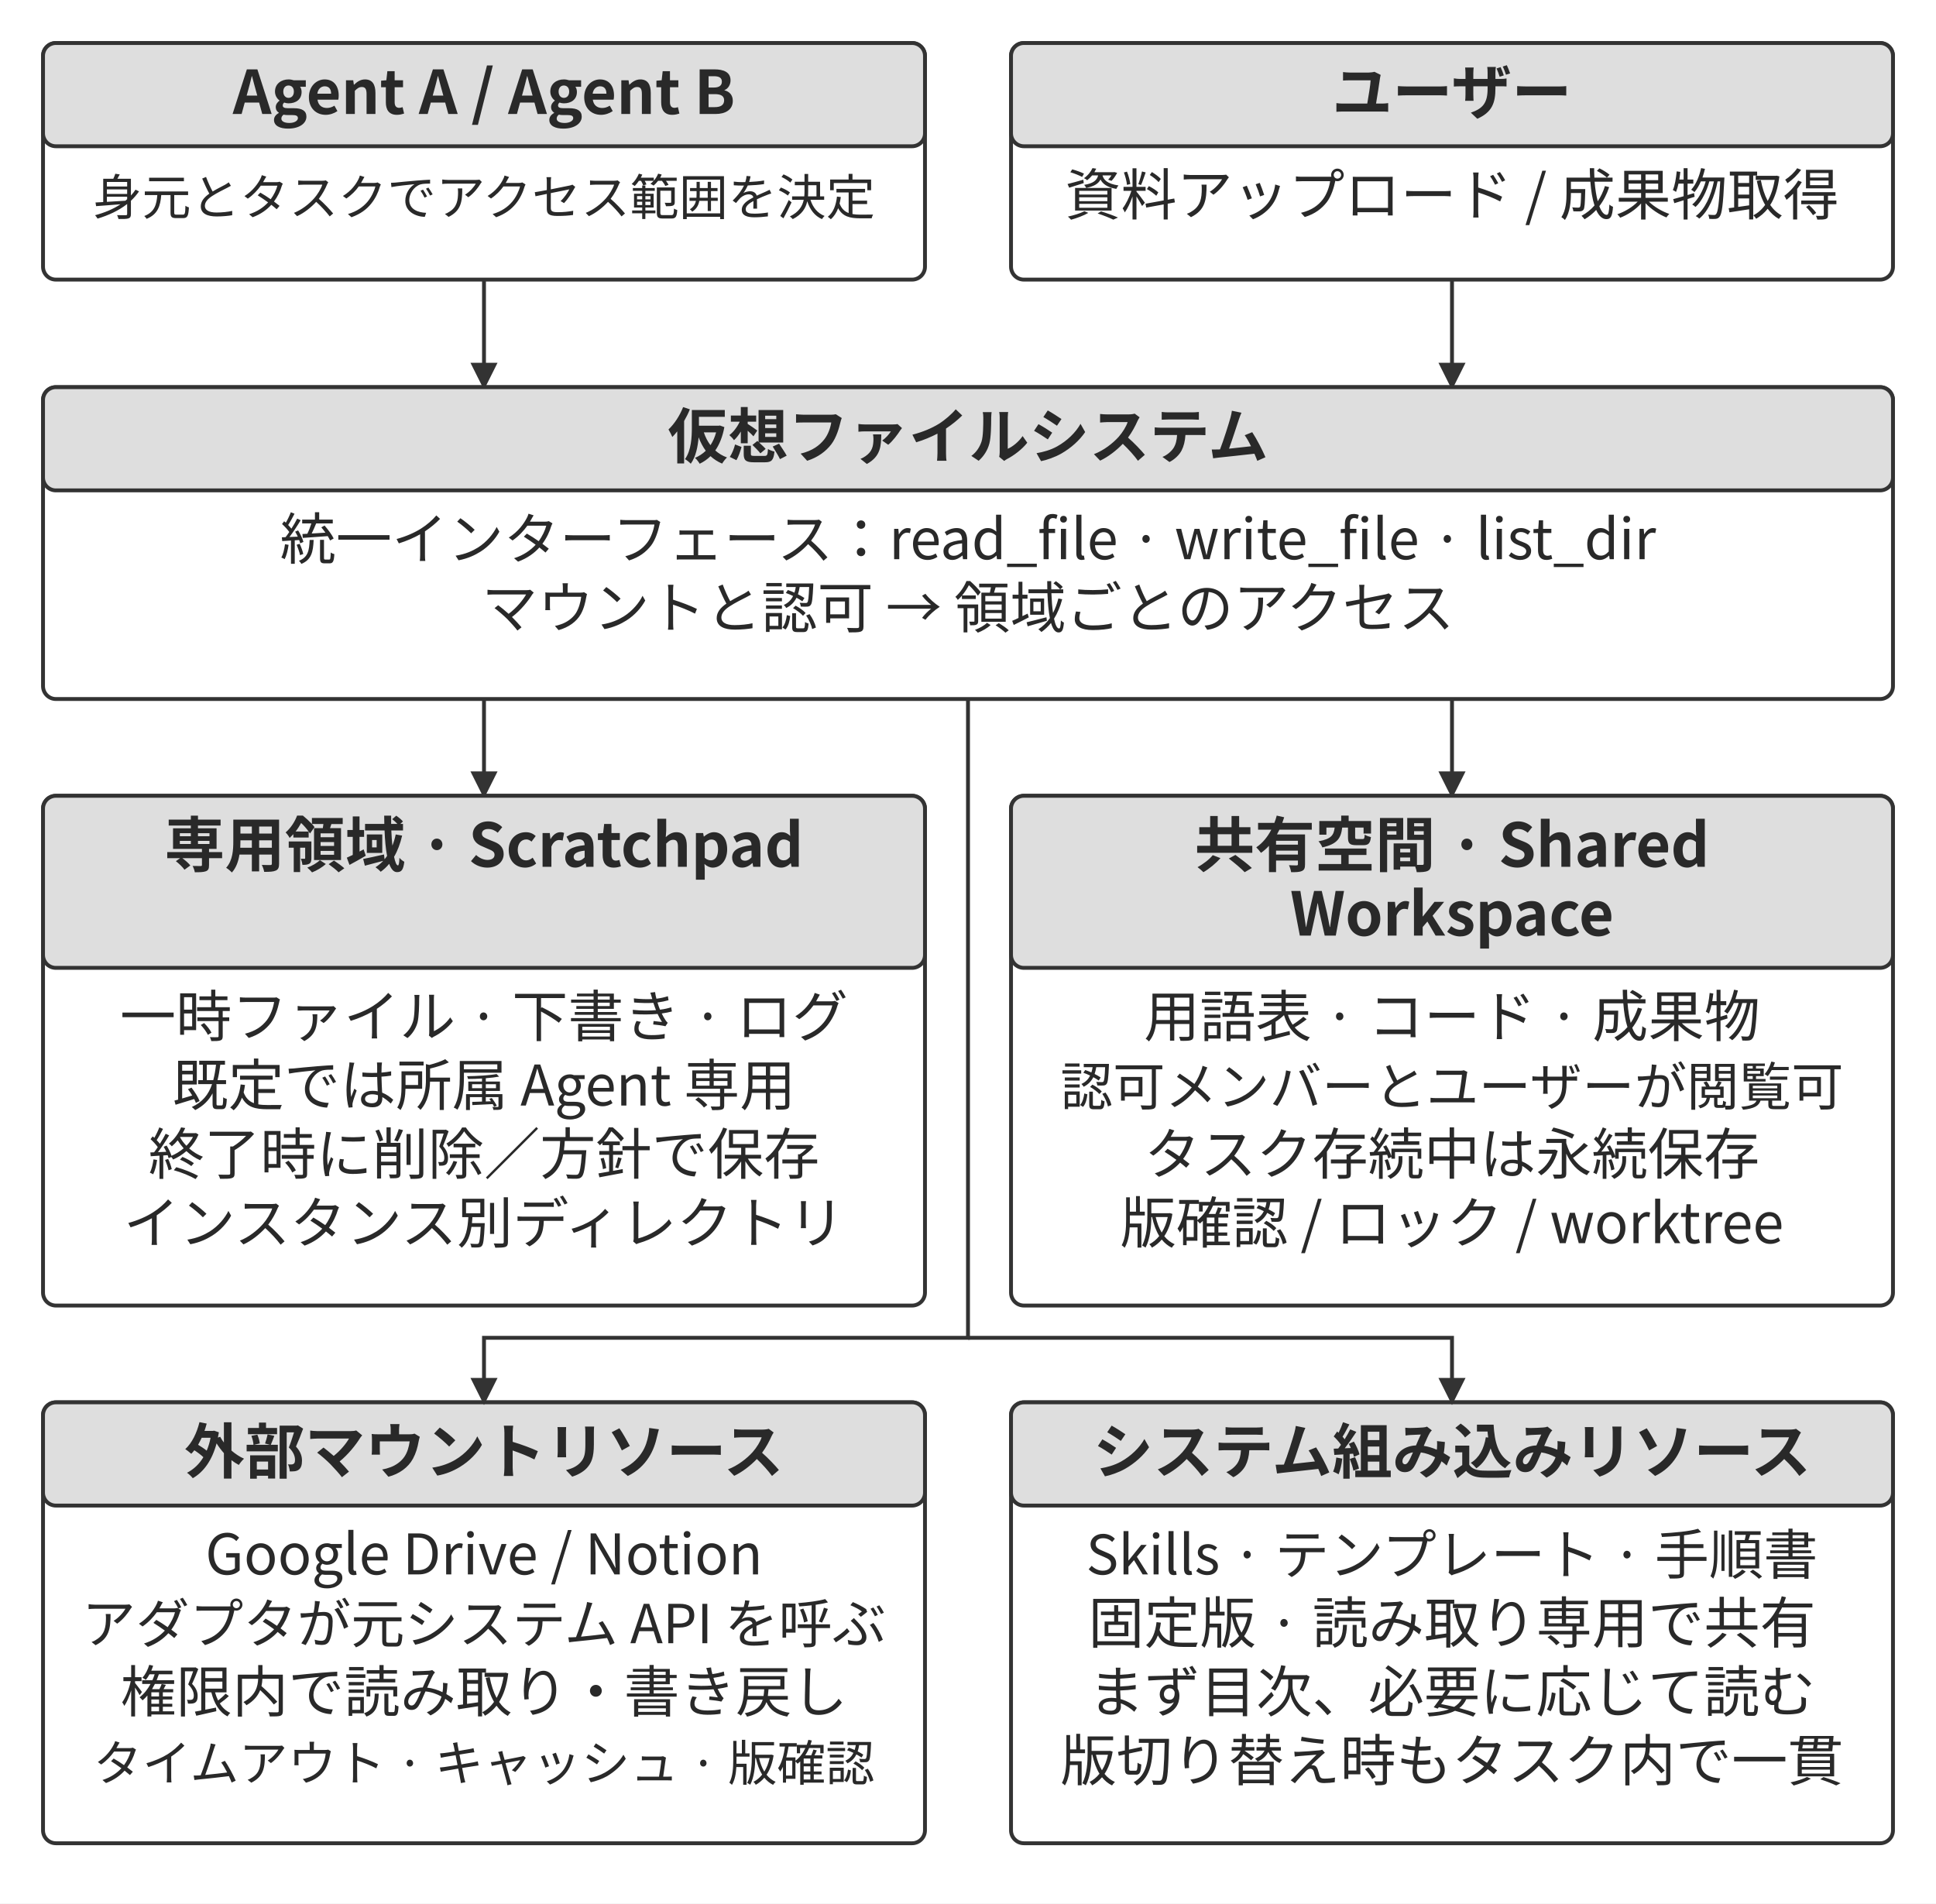
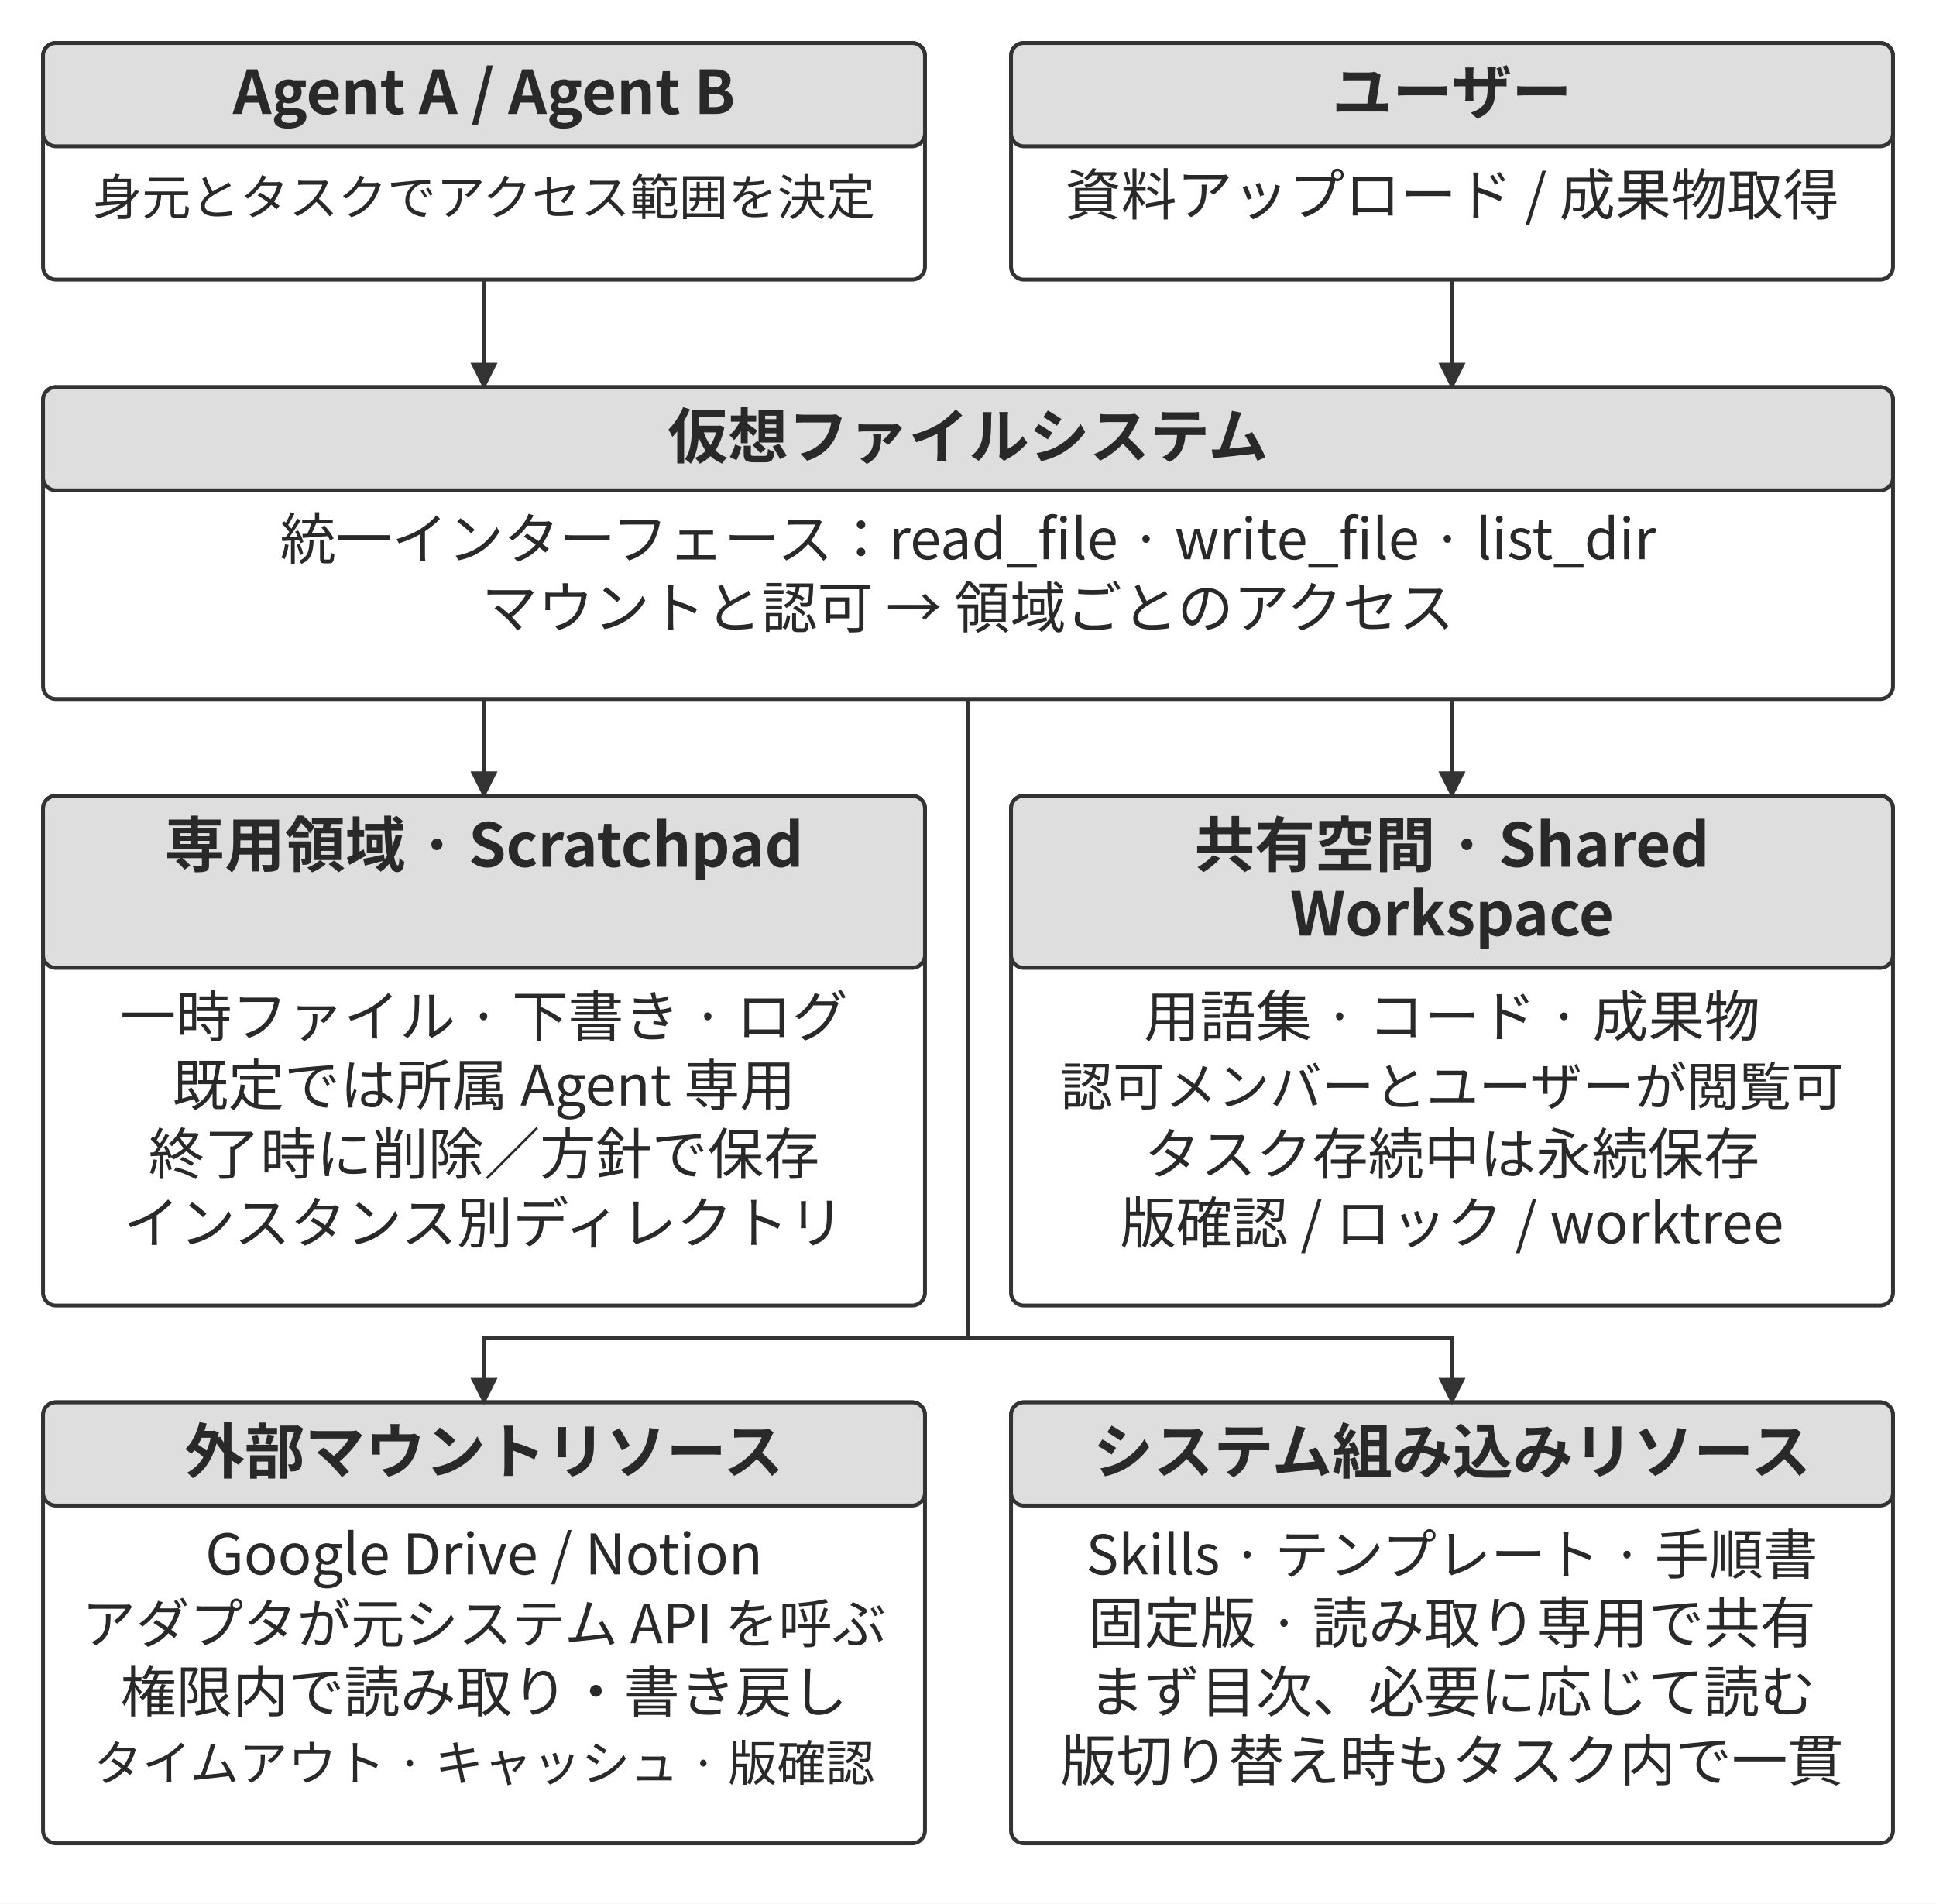
<svg xmlns="http://www.w3.org/2000/svg" width="106.000mm" height="104.233mm" viewBox="0 0 900 885" role="img" aria-labelledby="title desc">
  <defs>
    <marker id="arrow" viewBox="0 0 10 10" refX="9" refY="5" markerWidth="7" markerHeight="7" orient="auto-start-reverse">
      <path d="M0 0 L10 5 L0 10 Z" fill="#333333" />
    </marker>
  </defs>
  <rect width="900" height="885" fill="#ffffff" y="0" />
  <rect x="20" y="20" width="410" height="110" rx="6" fill="#ffffff" stroke="#333333" stroke-width="1.8" />
  <rect x="20" y="20" width="410" height="48" rx="6" fill="#dedede" stroke="#333333" stroke-width="1.8" />
  <text x="225" y="53" text-anchor="middle" font-family="&quot;Noto Sans CJK JP&quot;, &quot;Source Han Sans JP&quot;, &quot;Hiragino Sans&quot;, &quot;Yu Gothic&quot;, sans-serif" font-size="28.0" font-weight="700" fill="#292929">Agent A / Agent B</text>
  <text x="225" y="100" text-anchor="middle" font-family="&quot;Noto Sans CJK JP&quot;, &quot;Source Han Sans JP&quot;, &quot;Hiragino Sans&quot;, &quot;Yu Gothic&quot;, sans-serif" font-size="22.8" font-weight="400" fill="#292929">身元とタスクでアクセス範囲を決定</text>
  <rect x="470" y="20" width="410" height="110" rx="6" fill="#ffffff" stroke="#333333" stroke-width="1.8" />
  <rect x="470" y="20" width="410" height="48" rx="6" fill="#dedede" stroke="#333333" stroke-width="1.8" />
  <text x="675" y="53" text-anchor="middle" font-family="&quot;Noto Sans CJK JP&quot;, &quot;Source Han Sans JP&quot;, &quot;Hiragino Sans&quot;, &quot;Yu Gothic&quot;, sans-serif" font-size="28.0" font-weight="700" fill="#292929">ユーザー</text>
  <text x="675" y="100" text-anchor="middle" font-family="&quot;Noto Sans CJK JP&quot;, &quot;Source Han Sans JP&quot;, &quot;Hiragino Sans&quot;, &quot;Yu Gothic&quot;, sans-serif" font-size="26.0" font-weight="400" fill="#292929">資料アップロード / 成果物取得</text>
  <path d="M225 130 L225 180" fill="none" stroke="#333333" stroke-width="1.8" marker-end="url(#arrow)" />
  <path d="M675 130 L675 180" fill="none" stroke="#333333" stroke-width="1.8" marker-end="url(#arrow)" />
  <rect x="20" y="180" width="860" height="145" rx="6" fill="#ffffff" stroke="#333333" stroke-width="1.8" />
  <rect x="20" y="180" width="860" height="48" rx="6" fill="#dedede" stroke="#333333" stroke-width="1.8" />
  <text x="450" y="213" text-anchor="middle" font-family="&quot;Noto Sans CJK JP&quot;, &quot;Source Han Sans JP&quot;, &quot;Hiragino Sans&quot;, &quot;Yu Gothic&quot;, sans-serif" font-size="28.0" font-weight="700" fill="#292929">仮想ファイルシステム</text>
  <text x="450" y="260" text-anchor="middle" font-family="&quot;Noto Sans CJK JP&quot;, &quot;Source Han Sans JP&quot;, &quot;Hiragino Sans&quot;, &quot;Yu Gothic&quot;, sans-serif" font-size="26.0" font-weight="400" fill="#292929">統一インターフェース：read_file · write_file · list_dir</text>
  <text x="450" y="292" text-anchor="middle" font-family="&quot;Noto Sans CJK JP&quot;, &quot;Source Han Sans JP&quot;, &quot;Hiragino Sans&quot;, &quot;Yu Gothic&quot;, sans-serif" font-size="26.0" font-weight="400" fill="#292929">マウントと認可 → 領域ごとのアクセス</text>
  <path d="M225 325 L225 370" fill="none" stroke="#333333" stroke-width="1.8" marker-end="url(#arrow)" />
  <path d="M675 325 L675 370" fill="none" stroke="#333333" stroke-width="1.8" marker-end="url(#arrow)" />
  <rect x="20" y="370" width="410" height="237" rx="6" fill="#ffffff" stroke="#333333" stroke-width="1.8" />
  <rect x="20" y="370" width="410" height="80" rx="6" fill="#dedede" stroke="#333333" stroke-width="1.8" />
  <text x="225" y="403" text-anchor="middle" font-family="&quot;Noto Sans CJK JP&quot;, &quot;Source Han Sans JP&quot;, &quot;Hiragino Sans&quot;, &quot;Yu Gothic&quot;, sans-serif" font-size="28.0" font-weight="700" fill="#292929">専用領域 · Scratchpad</text>
  <text x="225" y="482" text-anchor="middle" font-family="&quot;Noto Sans CJK JP&quot;, &quot;Source Han Sans JP&quot;, &quot;Hiragino Sans&quot;, &quot;Yu Gothic&quot;, sans-serif" font-size="26.0" font-weight="400" fill="#292929">一時ファイル · 下書き · ログ</text>
  <text x="225" y="514" text-anchor="middle" font-family="&quot;Noto Sans CJK JP&quot;, &quot;Source Han Sans JP&quot;, &quot;Hiragino Sans&quot;, &quot;Yu Gothic&quot;, sans-serif" font-size="26.0" font-weight="400" fill="#292929">既定では所属 Agent 専用</text>
  <text x="225" y="546" text-anchor="middle" font-family="&quot;Noto Sans CJK JP&quot;, &quot;Source Han Sans JP&quot;, &quot;Hiragino Sans&quot;, &quot;Yu Gothic&quot;, sans-serif" font-size="26.0" font-weight="400" fill="#292929">終了時に削除／方針で保存</text>
  <text x="225" y="578" text-anchor="middle" font-family="&quot;Noto Sans CJK JP&quot;, &quot;Source Han Sans JP&quot;, &quot;Hiragino Sans&quot;, &quot;Yu Gothic&quot;, sans-serif" font-size="26.0" font-weight="400" fill="#292929">インスタンス別ディレクトリ</text>
  <rect x="470" y="370" width="410" height="237" rx="6" fill="#ffffff" stroke="#333333" stroke-width="1.8" />
  <rect x="470" y="370" width="410" height="80" rx="6" fill="#dedede" stroke="#333333" stroke-width="1.8" />
  <text x="675" y="403" text-anchor="middle" font-family="&quot;Noto Sans CJK JP&quot;, &quot;Source Han Sans JP&quot;, &quot;Hiragino Sans&quot;, &quot;Yu Gothic&quot;, sans-serif" font-size="28.0" font-weight="700" fill="#292929">共有空間 · Shared</text>
  <text x="675" y="435" text-anchor="middle" font-family="&quot;Noto Sans CJK JP&quot;, &quot;Source Han Sans JP&quot;, &quot;Hiragino Sans&quot;, &quot;Yu Gothic&quot;, sans-serif" font-size="28.0" font-weight="700" fill="#292929">Workspace</text>
-   <text x="675" y="482" text-anchor="middle" font-family="&quot;Noto Sans CJK JP&quot;, &quot;Source Han Sans JP&quot;, &quot;Hiragino Sans&quot;, &quot;Yu Gothic&quot;, sans-serif" font-size="26.0" font-weight="400" fill="#292929">用語表 · コード · 成果物</text>
+   <text x="675" y="482" text-anchor="middle" font-family="&quot;Noto Sans CJK JP&quot;, &quot;Source Han Sans JP&quot;, &quot;Hiragino Sans&quot;, &quot;Yu Gothic&quot;, sans-serif" font-size="26.0" font-weight="400" fill="#292929">用語集 · コード · 成果物</text>
  <text x="675" y="514" text-anchor="middle" font-family="&quot;Noto Sans CJK JP&quot;, &quot;Source Han Sans JP&quot;, &quot;Hiragino Sans&quot;, &quot;Yu Gothic&quot;, sans-serif" font-size="24.3" font-weight="400" fill="#292929">認可メンバーとユーザーが閲覧可</text>
  <text x="675" y="546" text-anchor="middle" font-family="&quot;Noto Sans CJK JP&quot;, &quot;Source Han Sans JP&quot;, &quot;Hiragino Sans&quot;, &quot;Yu Gothic&quot;, sans-serif" font-size="26.0" font-weight="400" fill="#292929">タスク存続中は永続保存</text>
  <text x="675" y="578" text-anchor="middle" font-family="&quot;Noto Sans CJK JP&quot;, &quot;Source Han Sans JP&quot;, &quot;Hiragino Sans&quot;, &quot;Yu Gothic&quot;, sans-serif" font-size="26.0" font-weight="400" fill="#292929">版確認 / ロック / worktree</text>
  <rect x="20" y="652" width="410" height="205" rx="6" fill="#ffffff" stroke="#333333" stroke-width="1.8" />
  <rect x="20" y="652" width="410" height="48" rx="6" fill="#dedede" stroke="#333333" stroke-width="1.8" />
  <text x="225" y="685" text-anchor="middle" font-family="&quot;Noto Sans CJK JP&quot;, &quot;Source Han Sans JP&quot;, &quot;Hiragino Sans&quot;, &quot;Yu Gothic&quot;, sans-serif" font-size="28.0" font-weight="700" fill="#292929">外部マウントリソース</text>
  <text x="225" y="732" text-anchor="middle" font-family="&quot;Noto Sans CJK JP&quot;, &quot;Source Han Sans JP&quot;, &quot;Hiragino Sans&quot;, &quot;Yu Gothic&quot;, sans-serif" font-size="26.0" font-weight="400" fill="#292929">Google Drive / Notion</text>
  <text x="225" y="764" text-anchor="middle" font-family="&quot;Noto Sans CJK JP&quot;, &quot;Source Han Sans JP&quot;, &quot;Hiragino Sans&quot;, &quot;Yu Gothic&quot;, sans-serif" font-size="25.0" font-weight="400" fill="#292929">アダプタが元システム API を呼ぶ</text>
  <text x="225" y="796" text-anchor="middle" font-family="&quot;Noto Sans CJK JP&quot;, &quot;Source Han Sans JP&quot;, &quot;Hiragino Sans&quot;, &quot;Yu Gothic&quot;, sans-serif" font-size="26.0" font-weight="400" fill="#292929">権限内で読み取り・書き戻し</text>
  <text x="225" y="828" text-anchor="middle" font-family="&quot;Noto Sans CJK JP&quot;, &quot;Source Han Sans JP&quot;, &quot;Hiragino Sans&quot;, &quot;Yu Gothic&quot;, sans-serif" font-size="22.7" font-weight="400" fill="#292929">タイムアウト · キャッシュ · 版確認</text>
  <rect x="470" y="652" width="410" height="205" rx="6" fill="#ffffff" stroke="#333333" stroke-width="1.8" />
  <rect x="470" y="652" width="410" height="48" rx="6" fill="#dedede" stroke="#333333" stroke-width="1.8" />
  <text x="675" y="685" text-anchor="middle" font-family="&quot;Noto Sans CJK JP&quot;, &quot;Source Han Sans JP&quot;, &quot;Hiragino Sans&quot;, &quot;Yu Gothic&quot;, sans-serif" font-size="28.0" font-weight="700" fill="#292929">システム組み込みリソース</text>
  <text x="675" y="732" text-anchor="middle" font-family="&quot;Noto Sans CJK JP&quot;, &quot;Source Han Sans JP&quot;, &quot;Hiragino Sans&quot;, &quot;Yu Gothic&quot;, sans-serif" font-size="25.3" font-weight="400" fill="#292929">Skills · テンプレート · 手順書</text>
  <text x="675" y="764" text-anchor="middle" font-family="&quot;Noto Sans CJK JP&quot;, &quot;Source Han Sans JP&quot;, &quot;Hiragino Sans&quot;, &quot;Yu Gothic&quot;, sans-serif" font-size="26.0" font-weight="400" fill="#292929">固定版 · 読み取り専用で共有</text>
  <text x="675" y="796" text-anchor="middle" font-family="&quot;Noto Sans CJK JP&quot;, &quot;Source Han Sans JP&quot;, &quot;Hiragino Sans&quot;, &quot;Yu Gothic&quot;, sans-serif" font-size="26.0" font-weight="400" fill="#292929">まず目次、必要に応じて読む</text>
  <text x="675" y="828" text-anchor="middle" font-family="&quot;Noto Sans CJK JP&quot;, &quot;Source Han Sans JP&quot;, &quot;Hiragino Sans&quot;, &quot;Yu Gothic&quot;, sans-serif" font-size="26.0" font-weight="400" fill="#292929">版切り替え時もタスク内で一貫</text>
  <path d="M450 325 L450 622 L225 622 L225 652" fill="none" stroke="#333333" stroke-width="1.8" marker-end="url(#arrow)" />
  <path d="M450 622 L675 622 L675 652" fill="none" stroke="#333333" stroke-width="1.8" marker-end="url(#arrow)" />
  <defs />
</svg>
